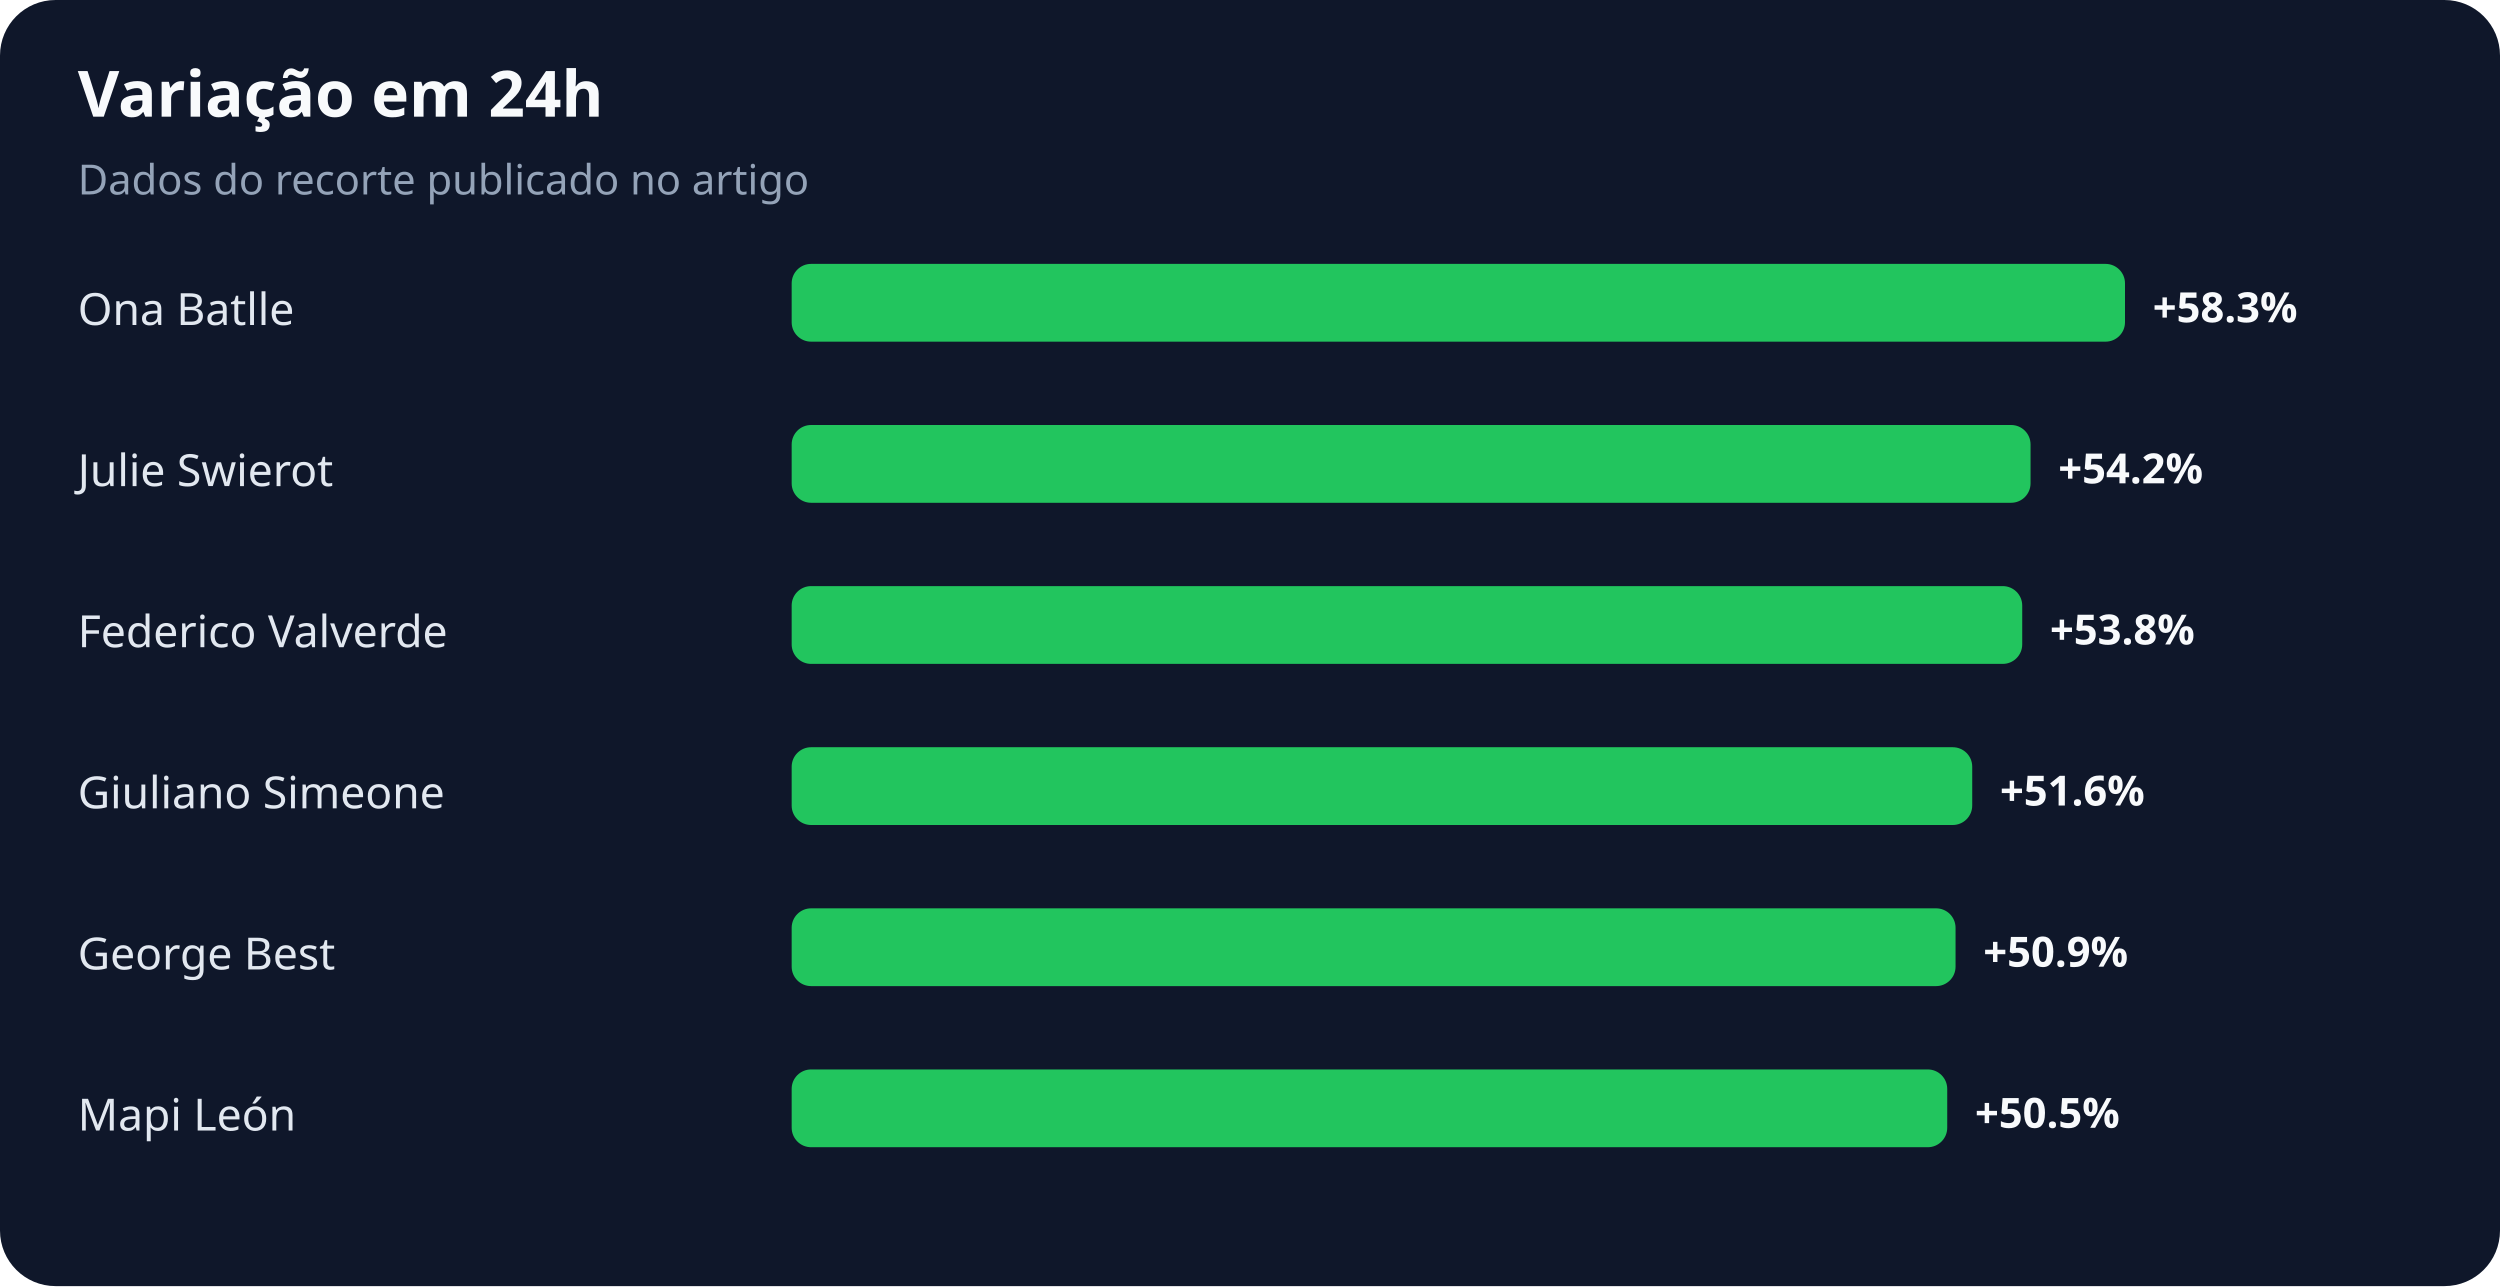
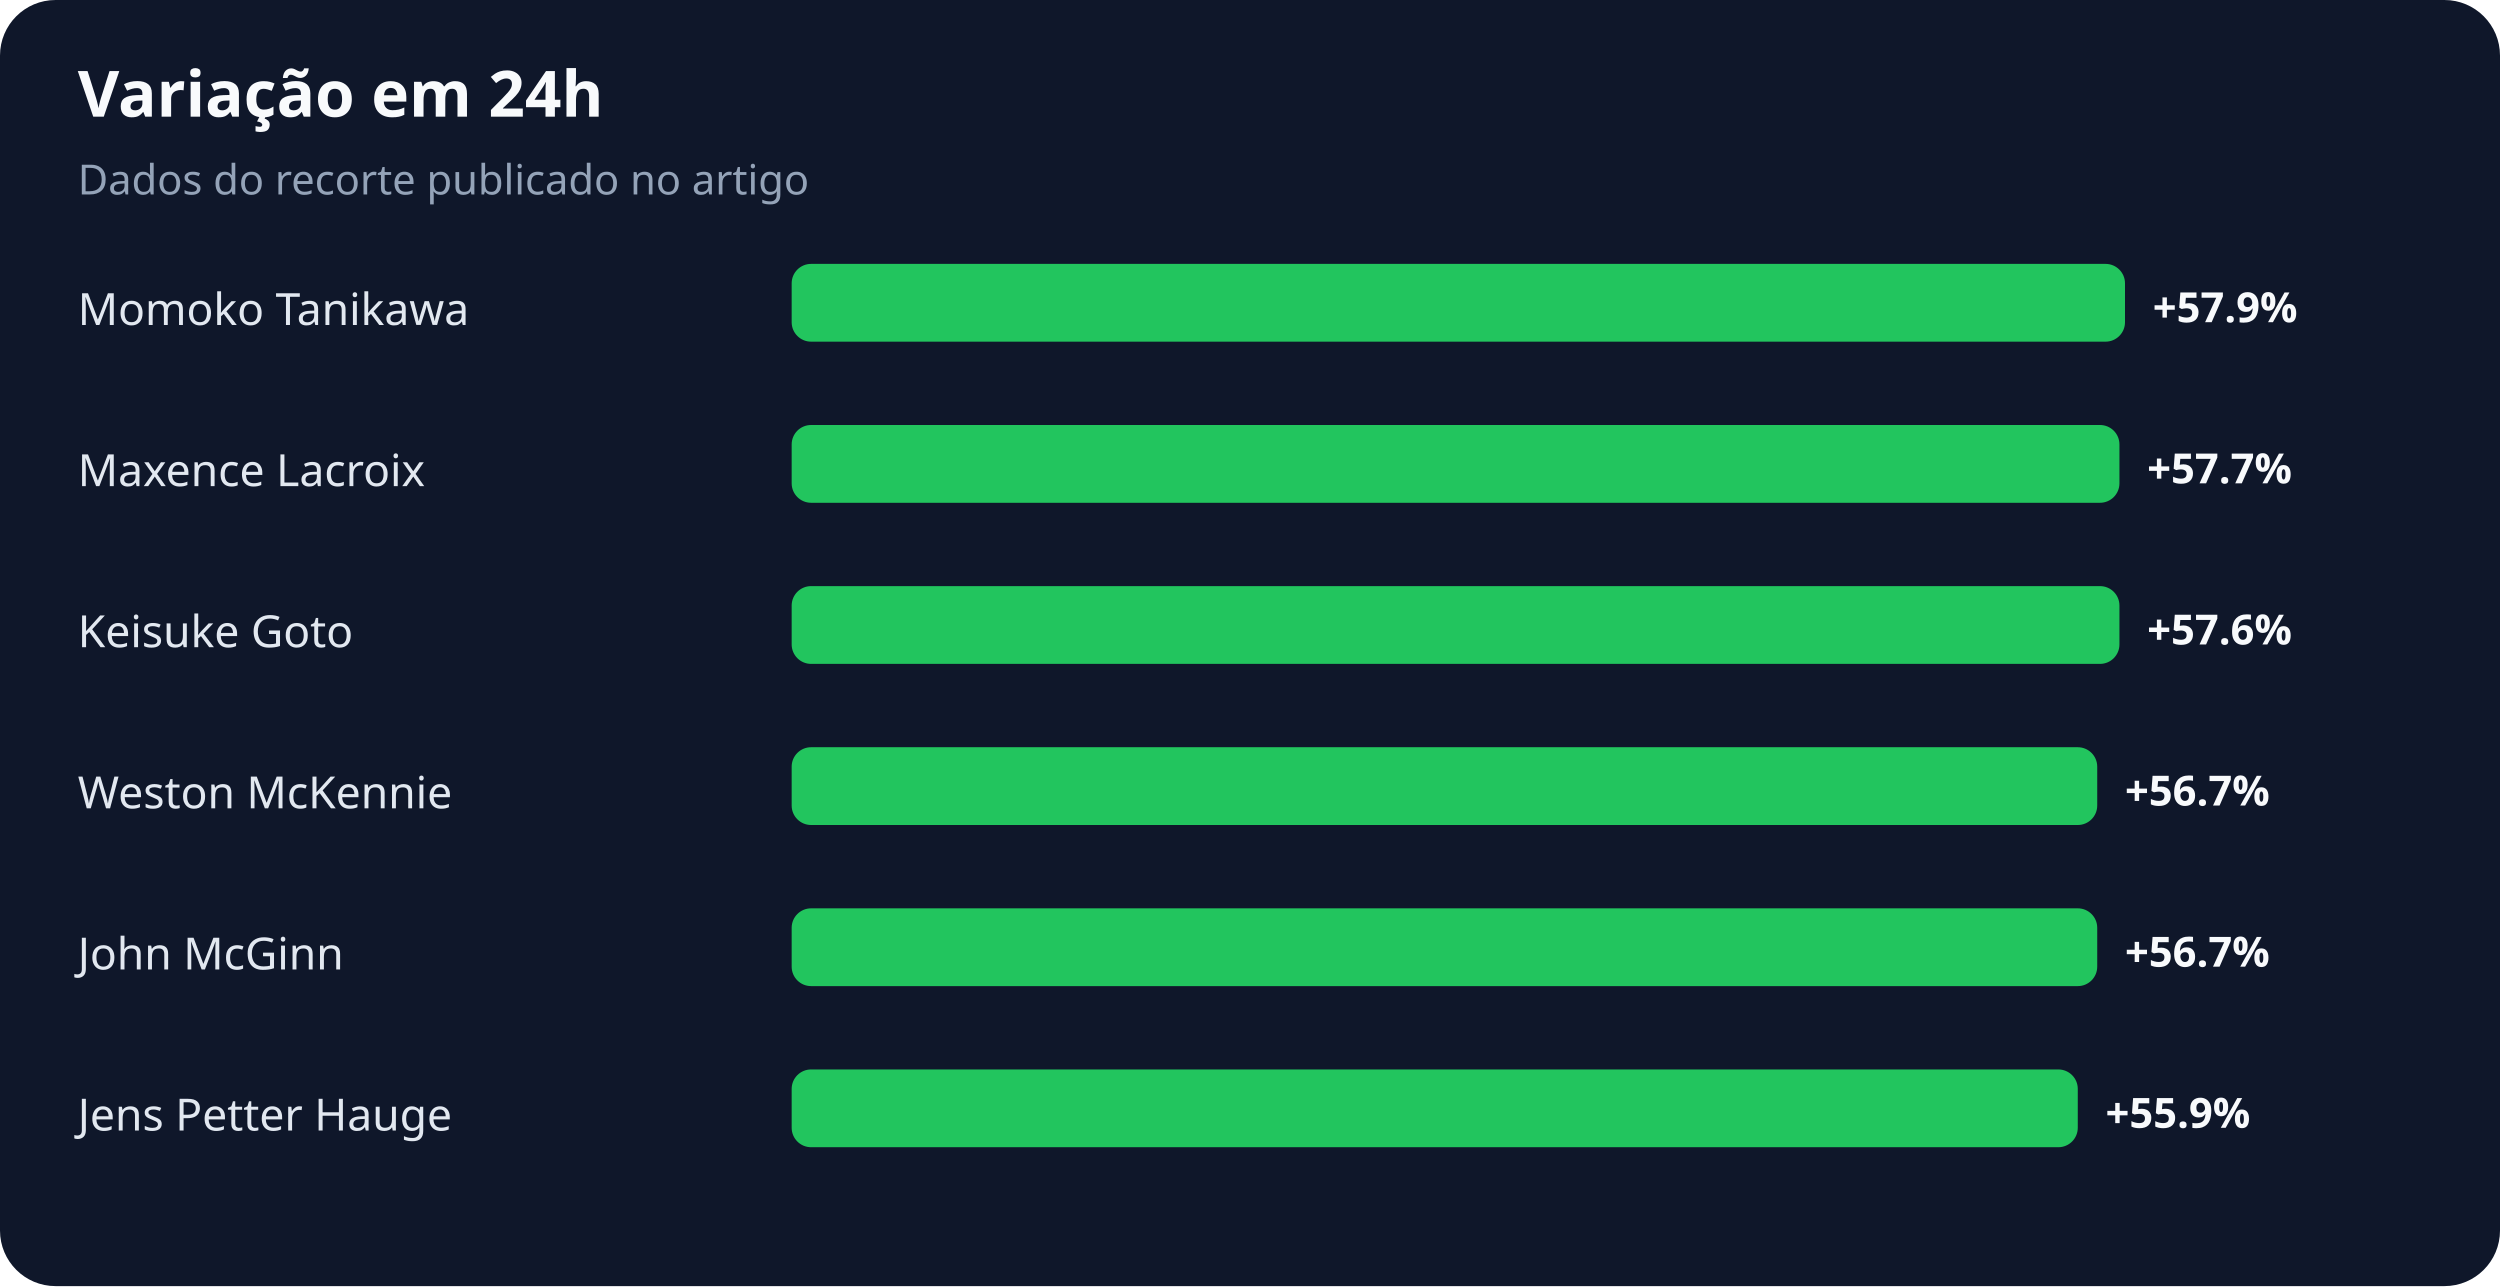
<svg xmlns="http://www.w3.org/2000/svg" width="900" height="463" viewBox="0 0 900 463" role="img" aria-labelledby="title desc">
  <rect width="100%" height="100%" rx="20" fill="#0f172a" />
  <text x="28" y="42" fill="#f8fafc" font-family="system-ui,sans-serif" font-size="23" font-weight="700">Variação em 24h</text>
  <text x="28" y="70" fill="#94a3b8" font-family="system-ui,sans-serif" font-size="15">Dados do recorte publicado no artigo</text>
-   <text x="28" y="117" fill="#e2e8f0" font-family="system-ui,sans-serif" font-size="16">Ona Batlle</text>
+   <text x="28" y="117" fill="#e2e8f0" font-family="system-ui,sans-serif" font-size="16">Momoko Tanikawa</text>
  <rect x="285" y="95" width="480" height="28" rx="7" fill="#22c55e" />
-   <text x="775" y="116" fill="#f8fafc" font-family="system-ui,sans-serif" font-size="15" font-weight="700">+58.3%</text>
-   <text x="28" y="175" fill="#e2e8f0" font-family="system-ui,sans-serif" font-size="16">Julie Swierot</text>
-   <rect x="285" y="153" width="446" height="28" rx="7" fill="#22c55e" />
-   <text x="741" y="174" fill="#f8fafc" font-family="system-ui,sans-serif" font-size="15" font-weight="700">+54.2%</text>
-   <text x="28" y="233" fill="#e2e8f0" font-family="system-ui,sans-serif" font-size="16">Federico Valverde</text>
-   <rect x="285" y="211" width="443" height="28" rx="7" fill="#22c55e" />
-   <text x="738" y="232" fill="#f8fafc" font-family="system-ui,sans-serif" font-size="15" font-weight="700">+53.8%</text>
-   <text x="28" y="291" fill="#e2e8f0" font-family="system-ui,sans-serif" font-size="16">Giuliano Simeone</text>
-   <rect x="285" y="269" width="425" height="28" rx="7" fill="#22c55e" />
-   <text x="720" y="290" fill="#f8fafc" font-family="system-ui,sans-serif" font-size="15" font-weight="700">+51.6%</text>
-   <text x="28" y="349" fill="#e2e8f0" font-family="system-ui,sans-serif" font-size="16">George Best</text>
-   <rect x="285" y="327" width="419" height="28" rx="7" fill="#22c55e" />
-   <text x="714" y="348" fill="#f8fafc" font-family="system-ui,sans-serif" font-size="15" font-weight="700">+50.9%</text>
-   <text x="28" y="407" fill="#e2e8f0" font-family="system-ui,sans-serif" font-size="16">Mapi León</text>
-   <rect x="285" y="385" width="416" height="28" rx="7" fill="#22c55e" />
-   <text x="711" y="406" fill="#f8fafc" font-family="system-ui,sans-serif" font-size="15" font-weight="700">+50.5%</text>
+   <text x="775" y="116" fill="#f8fafc" font-family="system-ui,sans-serif" font-size="15" font-weight="700">+57.9%</text>
+   <text x="28" y="175" fill="#e2e8f0" font-family="system-ui,sans-serif" font-size="16">Maxence Lacroix</text>
+   <rect x="285" y="153" width="478" height="28" rx="7" fill="#22c55e" />
+   <text x="773" y="174" fill="#f8fafc" font-family="system-ui,sans-serif" font-size="15" font-weight="700">+57.7%</text>
+   <text x="28" y="233" fill="#e2e8f0" font-family="system-ui,sans-serif" font-size="16">Keisuke Goto</text>
+   <rect x="285" y="211" width="478" height="28" rx="7" fill="#22c55e" />
+   <text x="773" y="232" fill="#f8fafc" font-family="system-ui,sans-serif" font-size="15" font-weight="700">+57.6%</text>
+   <text x="28" y="291" fill="#e2e8f0" font-family="system-ui,sans-serif" font-size="16">Weston McKennie</text>
+   <rect x="285" y="269" width="470" height="28" rx="7" fill="#22c55e" />
+   <text x="765" y="290" fill="#f8fafc" font-family="system-ui,sans-serif" font-size="15" font-weight="700">+56.7%</text>
+   <text x="28" y="349" fill="#e2e8f0" font-family="system-ui,sans-serif" font-size="16">John McGinn</text>
+   <rect x="285" y="327" width="470" height="28" rx="7" fill="#22c55e" />
+   <text x="765" y="348" fill="#f8fafc" font-family="system-ui,sans-serif" font-size="15" font-weight="700">+56.7%</text>
+   <text x="28" y="407" fill="#e2e8f0" font-family="system-ui,sans-serif" font-size="16">Jens Petter Hauge</text>
+   <rect x="285" y="385" width="463" height="28" rx="7" fill="#22c55e" />
+   <text x="758" y="406" fill="#f8fafc" font-family="system-ui,sans-serif" font-size="15" font-weight="700">+55.9%</text>
</svg>
